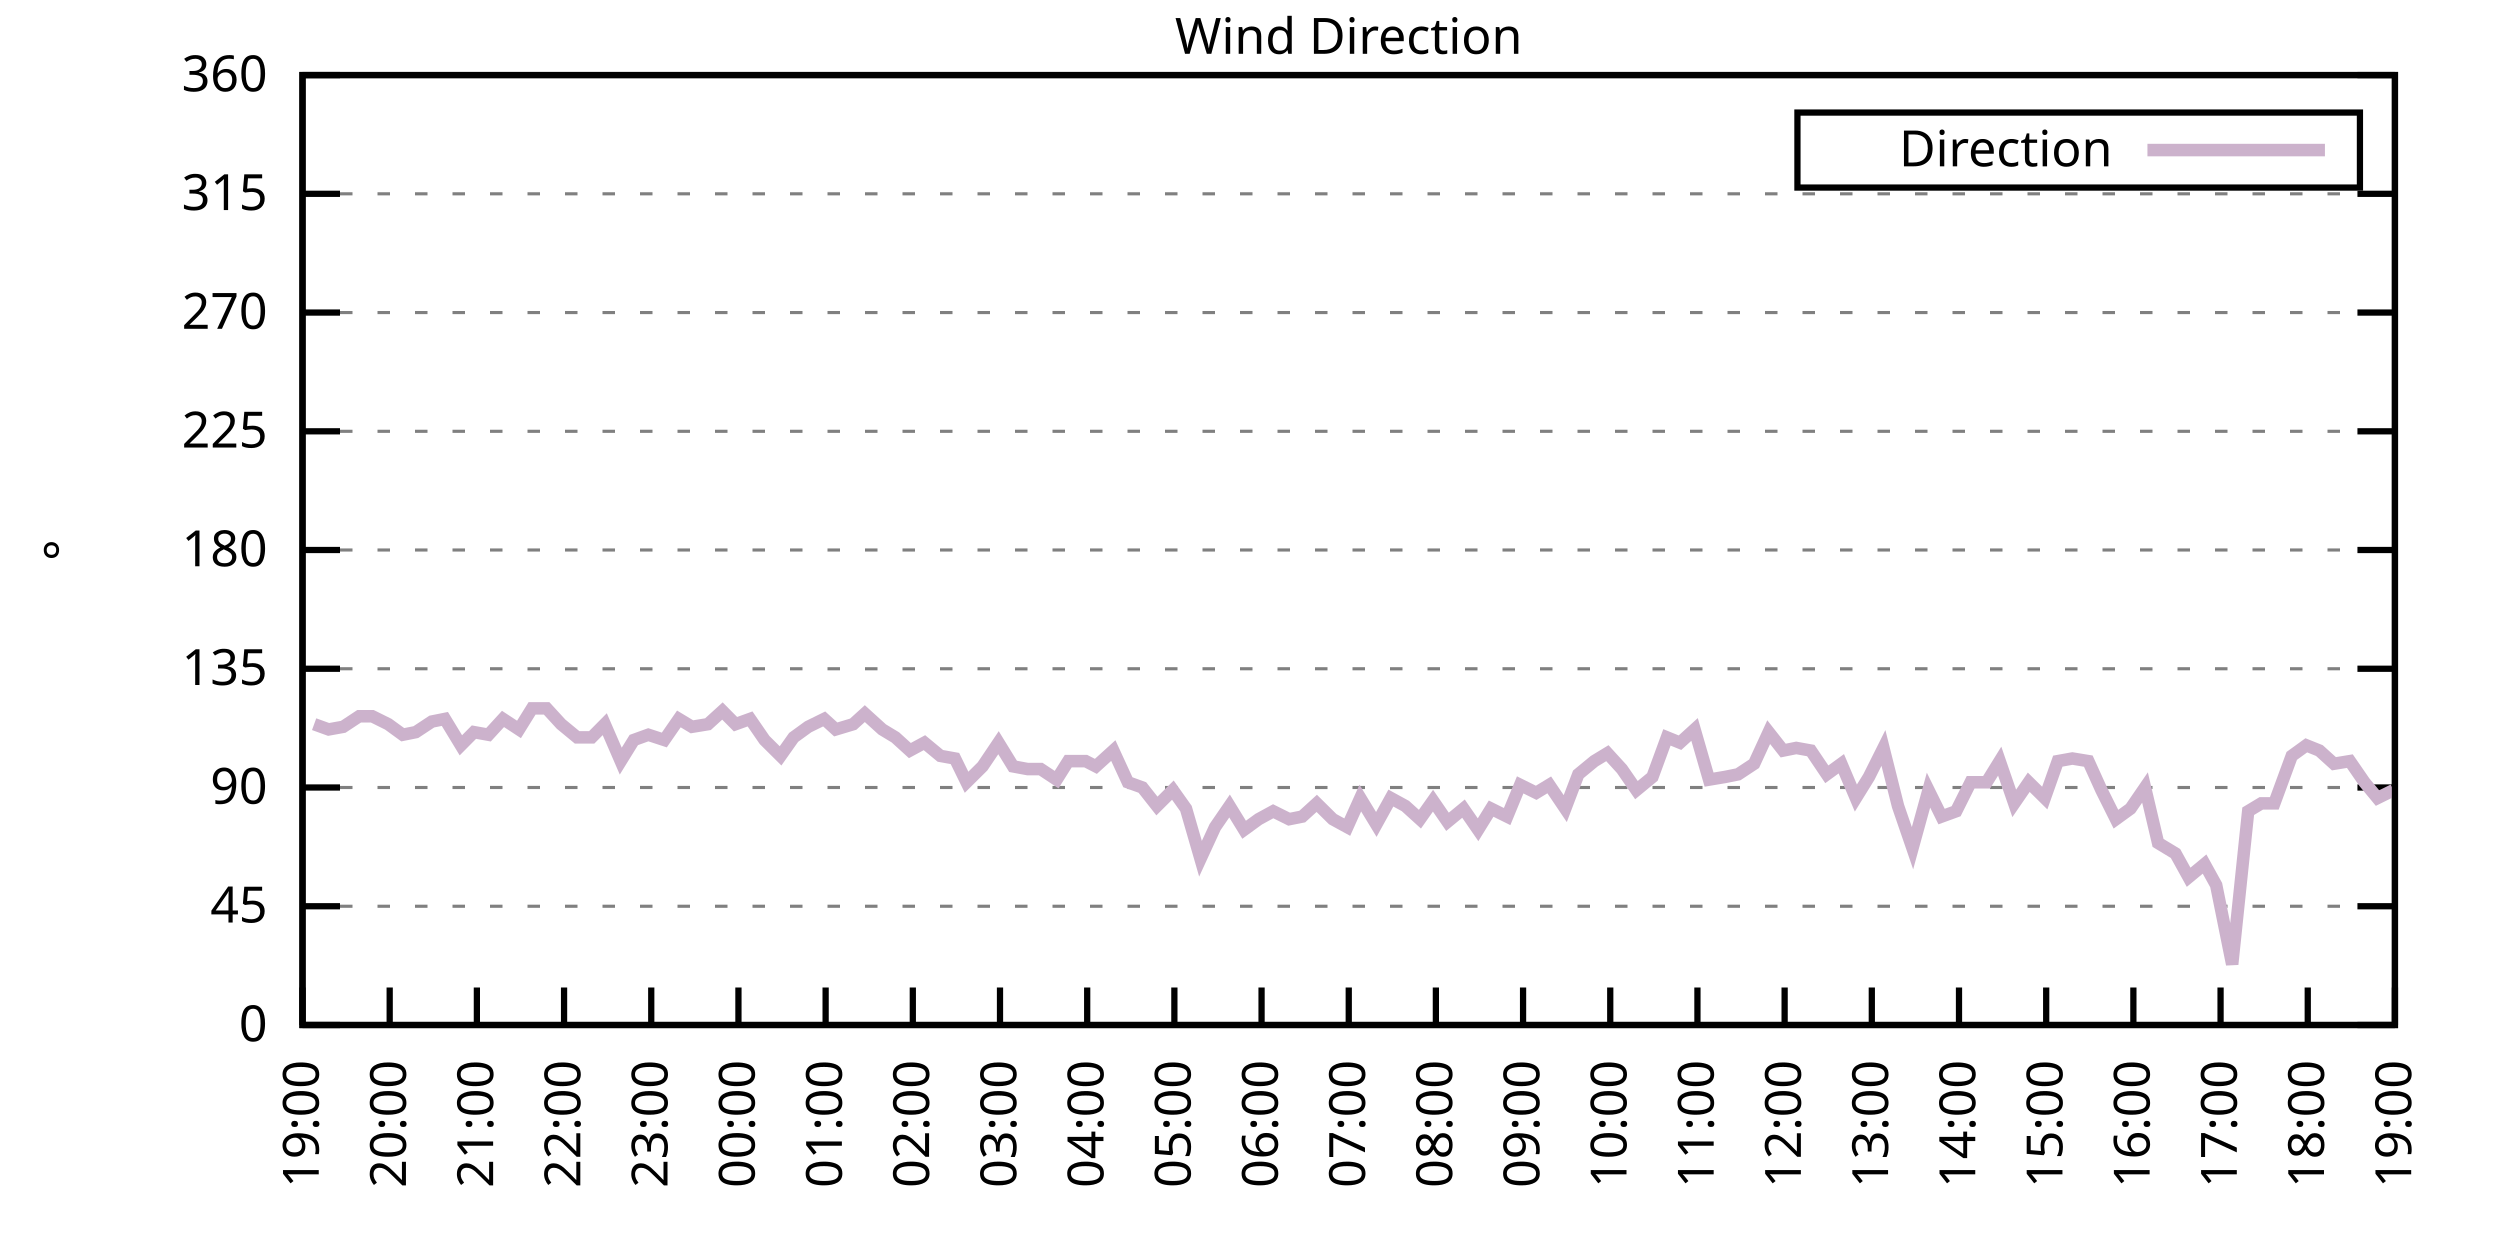
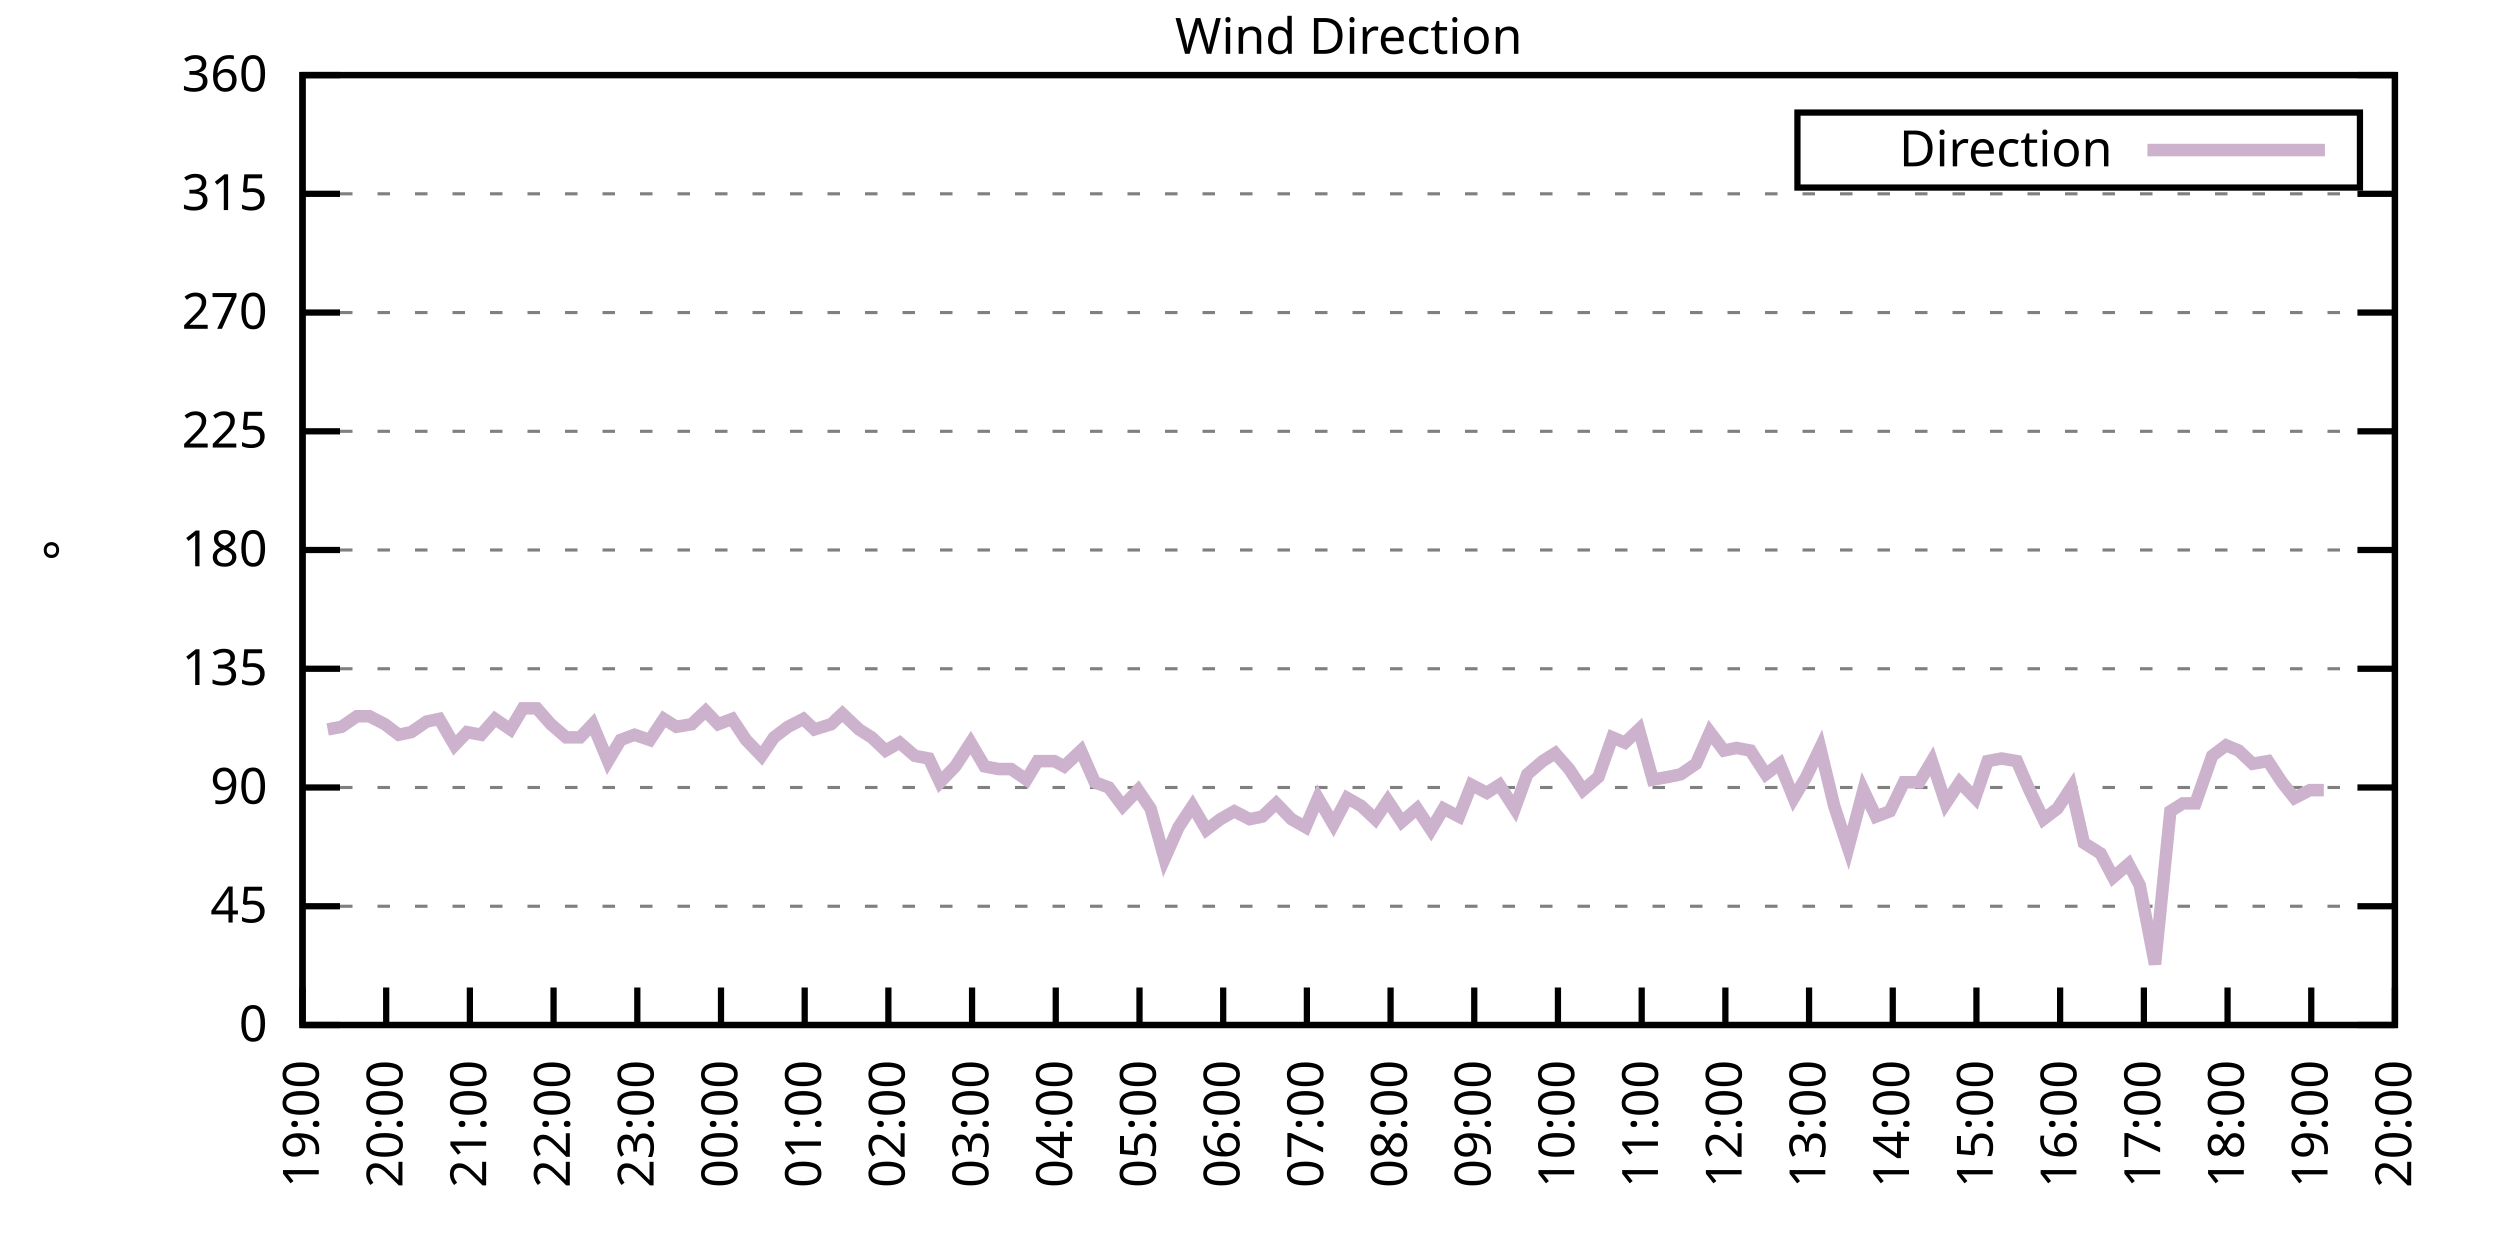
<svg xmlns="http://www.w3.org/2000/svg" xmlns:xlink="http://www.w3.org/1999/xlink" width="400" height="200" viewBox="0 0 400 200">
  <g id="gnuplot_canvas">
    <rect x="0" y="0" width="400" height="200" fill="none" />
    <defs>
      <circle id="gpDot" r="0.5" stroke-width="0.5" stroke="currentColor" />
      <path id="gpPt0" stroke-width="0.333" stroke="currentColor" d="M-1,0 h2 M0,-1 v2" />
      <path id="gpPt1" stroke-width="0.333" stroke="currentColor" d="M-1,-1 L1,1 M1,-1 L-1,1" />
      <path id="gpPt2" stroke-width="0.333" stroke="currentColor" d="M-1,0 L1,0 M0,-1 L0,1 M-1,-1 L1,1 M-1,1 L1,-1" />
      <rect id="gpPt3" stroke-width="0.333" stroke="currentColor" x="-1" y="-1" width="2" height="2" />
      <rect id="gpPt4" stroke-width="0.333" stroke="currentColor" fill="currentColor" x="-1" y="-1" width="2" height="2" />
      <circle id="gpPt5" stroke-width="0.333" stroke="currentColor" cx="0" cy="0" r="1" />
      <use xlink:href="#gpPt5" id="gpPt6" fill="currentColor" stroke="none" />
      <path id="gpPt7" stroke-width="0.333" stroke="currentColor" d="M0,-1.33 L-1.33,0.67 L1.33,0.67 z" />
      <use xlink:href="#gpPt7" id="gpPt8" fill="currentColor" stroke="none" />
      <use xlink:href="#gpPt7" id="gpPt9" stroke="currentColor" transform="rotate(180)" />
      <use xlink:href="#gpPt9" id="gpPt10" fill="currentColor" stroke="none" />
      <use xlink:href="#gpPt3" id="gpPt11" stroke="currentColor" transform="rotate(45)" />
      <use xlink:href="#gpPt11" id="gpPt12" fill="currentColor" stroke="none" />
      <path id="gpPt13" stroke-width="0.333" stroke="currentColor" d="M0,1.330 L1.265,0.411 L0.782,-1.067 L-0.782,-1.076 L-1.265,0.411 z" />
      <use xlink:href="#gpPt13" id="gpPt14" fill="currentColor" stroke="none" />
      <filter id="textbox" filterUnits="objectBoundingBox" x="0" y="0" height="1" width="1">
        <feFlood flood-color="white" flood-opacity="1" result="bgnd" />
        <feComposite in="SourceGraphic" in2="bgnd" operator="atop" />
      </filter>
      <filter id="greybox" filterUnits="objectBoundingBox" x="0" y="0" height="1" width="1">
        <feFlood flood-color="lightgrey" flood-opacity="1" result="grey" />
        <feComposite in="SourceGraphic" in2="grey" operator="atop" />
      </filter>
    </defs>
    <g fill="none" color="white" stroke="currentColor" stroke-width="1.00" stroke-linecap="butt" stroke-linejoin="miter">
</g>
    <g fill="none" color="black" stroke="currentColor" stroke-width="1.00" stroke-linecap="butt" stroke-linejoin="miter">
      <g stroke="none" shape-rendering="crispEdges">
        <polygon fill="rgb(255, 255, 255)" points="48.40,164.00 383.18,164.00 383.18,12.02 48.40,12.02 " />
      </g>
    </g>
    <g fill="none" color="black" stroke="currentColor" stroke-width="1.00" stroke-linecap="butt" stroke-linejoin="miter">
</g>
    <g fill="none" color="black" stroke="black" stroke-width="0.50" stroke-linecap="butt" stroke-linejoin="miter">
</g>
    <g fill="none" color="gray" stroke="currentColor" stroke-width="0.50" stroke-linecap="butt" stroke-linejoin="miter">
      <path stroke="gray" stroke-dasharray="2,4" class="gridline" d="M48.40,164.00 L383.19,164.00  " />
    </g>
    <g fill="none" color="gray" stroke="gray" stroke-width="1.00" stroke-linecap="butt" stroke-linejoin="miter">
</g>
    <g fill="none" color="black" stroke="currentColor" stroke-width="1.00" stroke-linecap="butt" stroke-linejoin="miter">
      <path stroke="black" d="M48.40,164.00 L54.40,164.00 M383.19,164.00 L377.19,164.00  " />
      <g transform="translate(42.80,166.60)" stroke="none" fill="black" font-family="Sans" font-size="8.00" text-anchor="end">
        <text>
          <tspan font-family="Sans"> 0</tspan>
        </text>
      </g>
    </g>
    <g fill="none" color="black" stroke="currentColor" stroke-width="1.00" stroke-linecap="butt" stroke-linejoin="miter">
</g>
    <g fill="none" color="black" stroke="black" stroke-width="0.50" stroke-linecap="butt" stroke-linejoin="miter">
</g>
    <g fill="none" color="gray" stroke="currentColor" stroke-width="0.50" stroke-linecap="butt" stroke-linejoin="miter">
      <path stroke="gray" stroke-dasharray="2,4" class="gridline" d="M48.40,145.00 L383.19,145.00  " />
    </g>
    <g fill="none" color="gray" stroke="gray" stroke-width="1.00" stroke-linecap="butt" stroke-linejoin="miter">
</g>
    <g fill="none" color="black" stroke="currentColor" stroke-width="1.00" stroke-linecap="butt" stroke-linejoin="miter">
      <path stroke="black" d="M48.40,145.00 L54.40,145.00 M383.19,145.00 L377.19,145.00  " />
      <g transform="translate(42.80,147.60)" stroke="none" fill="black" font-family="Sans" font-size="8.00" text-anchor="end">
        <text>
          <tspan font-family="Sans"> 45</tspan>
        </text>
      </g>
    </g>
    <g fill="none" color="black" stroke="currentColor" stroke-width="1.00" stroke-linecap="butt" stroke-linejoin="miter">
</g>
    <g fill="none" color="black" stroke="black" stroke-width="0.50" stroke-linecap="butt" stroke-linejoin="miter">
</g>
    <g fill="none" color="gray" stroke="currentColor" stroke-width="0.50" stroke-linecap="butt" stroke-linejoin="miter">
      <path stroke="gray" stroke-dasharray="2,4" class="gridline" d="M48.40,126.00 L383.19,126.00  " />
    </g>
    <g fill="none" color="gray" stroke="gray" stroke-width="1.00" stroke-linecap="butt" stroke-linejoin="miter">
</g>
    <g fill="none" color="black" stroke="currentColor" stroke-width="1.00" stroke-linecap="butt" stroke-linejoin="miter">
      <path stroke="black" d="M48.40,126.00 L54.40,126.00 M383.19,126.00 L377.19,126.00  " />
      <g transform="translate(42.80,128.60)" stroke="none" fill="black" font-family="Sans" font-size="8.00" text-anchor="end">
        <text>
          <tspan font-family="Sans"> 90</tspan>
        </text>
      </g>
    </g>
    <g fill="none" color="black" stroke="currentColor" stroke-width="1.00" stroke-linecap="butt" stroke-linejoin="miter">
</g>
    <g fill="none" color="black" stroke="black" stroke-width="0.50" stroke-linecap="butt" stroke-linejoin="miter">
</g>
    <g fill="none" color="gray" stroke="currentColor" stroke-width="0.50" stroke-linecap="butt" stroke-linejoin="miter">
      <path stroke="gray" stroke-dasharray="2,4" class="gridline" d="M48.40,107.00 L383.19,107.00  " />
    </g>
    <g fill="none" color="gray" stroke="gray" stroke-width="1.00" stroke-linecap="butt" stroke-linejoin="miter">
</g>
    <g fill="none" color="black" stroke="currentColor" stroke-width="1.00" stroke-linecap="butt" stroke-linejoin="miter">
      <path stroke="black" d="M48.40,107.00 L54.40,107.00 M383.19,107.00 L377.19,107.00  " />
      <g transform="translate(42.80,109.60)" stroke="none" fill="black" font-family="Sans" font-size="8.00" text-anchor="end">
        <text>
          <tspan font-family="Sans"> 135</tspan>
        </text>
      </g>
    </g>
    <g fill="none" color="black" stroke="currentColor" stroke-width="1.00" stroke-linecap="butt" stroke-linejoin="miter">
</g>
    <g fill="none" color="black" stroke="black" stroke-width="0.50" stroke-linecap="butt" stroke-linejoin="miter">
</g>
    <g fill="none" color="gray" stroke="currentColor" stroke-width="0.50" stroke-linecap="butt" stroke-linejoin="miter">
      <path stroke="gray" stroke-dasharray="2,4" class="gridline" d="M48.40,88.00 L383.19,88.00  " />
    </g>
    <g fill="none" color="gray" stroke="gray" stroke-width="1.00" stroke-linecap="butt" stroke-linejoin="miter">
</g>
    <g fill="none" color="black" stroke="currentColor" stroke-width="1.00" stroke-linecap="butt" stroke-linejoin="miter">
      <path stroke="black" d="M48.40,88.00 L54.40,88.00 M383.19,88.00 L377.19,88.00  " />
      <g transform="translate(42.80,90.60)" stroke="none" fill="black" font-family="Sans" font-size="8.00" text-anchor="end">
        <text>
          <tspan font-family="Sans"> 180</tspan>
        </text>
      </g>
    </g>
    <g fill="none" color="black" stroke="currentColor" stroke-width="1.00" stroke-linecap="butt" stroke-linejoin="miter">
</g>
    <g fill="none" color="black" stroke="black" stroke-width="0.50" stroke-linecap="butt" stroke-linejoin="miter">
</g>
    <g fill="none" color="gray" stroke="currentColor" stroke-width="0.50" stroke-linecap="butt" stroke-linejoin="miter">
      <path stroke="gray" stroke-dasharray="2,4" class="gridline" d="M48.40,69.01 L383.19,69.01  " />
    </g>
    <g fill="none" color="gray" stroke="gray" stroke-width="1.00" stroke-linecap="butt" stroke-linejoin="miter">
</g>
    <g fill="none" color="black" stroke="currentColor" stroke-width="1.00" stroke-linecap="butt" stroke-linejoin="miter">
      <path stroke="black" d="M48.40,69.01 L54.40,69.01 M383.19,69.01 L377.19,69.01  " />
      <g transform="translate(42.80,71.61)" stroke="none" fill="black" font-family="Sans" font-size="8.00" text-anchor="end">
        <text>
          <tspan font-family="Sans"> 225</tspan>
        </text>
      </g>
    </g>
    <g fill="none" color="black" stroke="currentColor" stroke-width="1.00" stroke-linecap="butt" stroke-linejoin="miter">
</g>
    <g fill="none" color="black" stroke="black" stroke-width="0.50" stroke-linecap="butt" stroke-linejoin="miter">
</g>
    <g fill="none" color="gray" stroke="currentColor" stroke-width="0.50" stroke-linecap="butt" stroke-linejoin="miter">
      <path stroke="gray" stroke-dasharray="2,4" class="gridline" d="M48.40,50.01 L383.19,50.01  " />
    </g>
    <g fill="none" color="gray" stroke="gray" stroke-width="1.00" stroke-linecap="butt" stroke-linejoin="miter">
</g>
    <g fill="none" color="black" stroke="currentColor" stroke-width="1.00" stroke-linecap="butt" stroke-linejoin="miter">
      <path stroke="black" d="M48.40,50.01 L54.40,50.01 M383.19,50.01 L377.19,50.01  " />
      <g transform="translate(42.80,52.61)" stroke="none" fill="black" font-family="Sans" font-size="8.00" text-anchor="end">
        <text>
          <tspan font-family="Sans"> 270</tspan>
        </text>
      </g>
    </g>
    <g fill="none" color="black" stroke="currentColor" stroke-width="1.00" stroke-linecap="butt" stroke-linejoin="miter">
</g>
    <g fill="none" color="black" stroke="black" stroke-width="0.50" stroke-linecap="butt" stroke-linejoin="miter">
</g>
    <g fill="none" color="gray" stroke="currentColor" stroke-width="0.50" stroke-linecap="butt" stroke-linejoin="miter">
      <path stroke="gray" stroke-dasharray="2,4" class="gridline" d="M48.40,31.01 L383.19,31.01  " />
    </g>
    <g fill="none" color="gray" stroke="gray" stroke-width="1.00" stroke-linecap="butt" stroke-linejoin="miter">
</g>
    <g fill="none" color="black" stroke="currentColor" stroke-width="1.00" stroke-linecap="butt" stroke-linejoin="miter">
      <path stroke="black" d="M48.40,31.01 L54.40,31.01 M383.19,31.01 L377.19,31.01  " />
      <g transform="translate(42.80,33.61)" stroke="none" fill="black" font-family="Sans" font-size="8.00" text-anchor="end">
        <text>
          <tspan font-family="Sans"> 315</tspan>
        </text>
      </g>
    </g>
    <g fill="none" color="black" stroke="currentColor" stroke-width="1.00" stroke-linecap="butt" stroke-linejoin="miter">
</g>
    <g fill="none" color="black" stroke="black" stroke-width="0.50" stroke-linecap="butt" stroke-linejoin="miter">
</g>
    <g fill="none" color="gray" stroke="currentColor" stroke-width="0.50" stroke-linecap="butt" stroke-linejoin="miter">
      <path stroke="gray" stroke-dasharray="2,4" class="gridline" d="M48.40,12.01 L383.19,12.01  " />
    </g>
    <g fill="none" color="gray" stroke="gray" stroke-width="1.00" stroke-linecap="butt" stroke-linejoin="miter">
</g>
    <g fill="none" color="black" stroke="currentColor" stroke-width="1.00" stroke-linecap="butt" stroke-linejoin="miter">
      <path stroke="black" d="M48.40,12.01 L54.40,12.01 M383.19,12.01 L377.19,12.01  " />
      <g transform="translate(42.80,14.61)" stroke="none" fill="black" font-family="Sans" font-size="8.00" text-anchor="end">
        <text>
          <tspan font-family="Sans"> 360</tspan>
        </text>
      </g>
    </g>
    <g fill="none" color="black" stroke="currentColor" stroke-width="1.00" stroke-linecap="butt" stroke-linejoin="miter">
      <path stroke="black" d="M48.40,164.00 L48.40,158.00  " />
      <g transform="translate(51.00,169.60) rotate(270.00)" stroke="none" fill="black" font-family="Sans" font-size="8.00" text-anchor="end">
        <text>
          <tspan font-family="Sans">19:00</tspan>
        </text>
      </g>
    </g>
    <g fill="none" color="black" stroke="currentColor" stroke-width="1.00" stroke-linecap="butt" stroke-linejoin="miter">
-       <path stroke="black" d="M62.35,164.00 L62.35,158.00  " />
-       <g transform="translate(64.95,169.60) rotate(270.00)" stroke="none" fill="black" font-family="Sans" font-size="8.00" text-anchor="end">
+       <path stroke="black" d="M61.79,164.00 L61.79,158.00  " />
+       <g transform="translate(64.39,169.60) rotate(270.00)" stroke="none" fill="black" font-family="Sans" font-size="8.00" text-anchor="end">
        <text>
          <tspan font-family="Sans">20:00</tspan>
        </text>
      </g>
    </g>
    <g fill="none" color="black" stroke="currentColor" stroke-width="1.00" stroke-linecap="butt" stroke-linejoin="miter">
-       <path stroke="black" d="M76.30,164.00 L76.30,158.00  " />
-       <g transform="translate(78.90,169.60) rotate(270.00)" stroke="none" fill="black" font-family="Sans" font-size="8.00" text-anchor="end">
+       <path stroke="black" d="M75.18,164.00 L75.18,158.00  " />
+       <g transform="translate(77.78,169.60) rotate(270.00)" stroke="none" fill="black" font-family="Sans" font-size="8.00" text-anchor="end">
        <text>
          <tspan font-family="Sans">21:00</tspan>
        </text>
      </g>
    </g>
    <g fill="none" color="black" stroke="currentColor" stroke-width="1.00" stroke-linecap="butt" stroke-linejoin="miter">
-       <path stroke="black" d="M90.25,164.00 L90.25,158.00  " />
-       <g transform="translate(92.85,169.60) rotate(270.00)" stroke="none" fill="black" font-family="Sans" font-size="8.00" text-anchor="end">
+       <path stroke="black" d="M88.57,164.00 L88.57,158.00  " />
+       <g transform="translate(91.17,169.60) rotate(270.00)" stroke="none" fill="black" font-family="Sans" font-size="8.00" text-anchor="end">
        <text>
          <tspan font-family="Sans">22:00</tspan>
        </text>
      </g>
    </g>
    <g fill="none" color="black" stroke="currentColor" stroke-width="1.00" stroke-linecap="butt" stroke-linejoin="miter">
-       <path stroke="black" d="M104.20,164.00 L104.20,158.00  " />
-       <g transform="translate(106.80,169.60) rotate(270.00)" stroke="none" fill="black" font-family="Sans" font-size="8.00" text-anchor="end">
+       <path stroke="black" d="M101.97,164.00 L101.97,158.00  " />
+       <g transform="translate(104.57,169.60) rotate(270.00)" stroke="none" fill="black" font-family="Sans" font-size="8.00" text-anchor="end">
        <text>
          <tspan font-family="Sans">23:00</tspan>
        </text>
      </g>
    </g>
    <g fill="none" color="black" stroke="currentColor" stroke-width="1.00" stroke-linecap="butt" stroke-linejoin="miter">
-       <path stroke="black" d="M118.15,164.00 L118.15,158.00  " />
-       <g transform="translate(120.75,169.60) rotate(270.00)" stroke="none" fill="black" font-family="Sans" font-size="8.00" text-anchor="end">
+       <path stroke="black" d="M115.36,164.00 L115.36,158.00  " />
+       <g transform="translate(117.96,169.60) rotate(270.00)" stroke="none" fill="black" font-family="Sans" font-size="8.00" text-anchor="end">
        <text>
          <tspan font-family="Sans">00:00</tspan>
        </text>
      </g>
    </g>
    <g fill="none" color="black" stroke="currentColor" stroke-width="1.00" stroke-linecap="butt" stroke-linejoin="miter">
-       <path stroke="black" d="M132.10,164.00 L132.10,158.00  " />
-       <g transform="translate(134.70,169.60) rotate(270.00)" stroke="none" fill="black" font-family="Sans" font-size="8.00" text-anchor="end">
+       <path stroke="black" d="M128.75,164.00 L128.75,158.00  " />
+       <g transform="translate(131.35,169.60) rotate(270.00)" stroke="none" fill="black" font-family="Sans" font-size="8.00" text-anchor="end">
        <text>
          <tspan font-family="Sans">01:00</tspan>
        </text>
      </g>
    </g>
    <g fill="none" color="black" stroke="currentColor" stroke-width="1.00" stroke-linecap="butt" stroke-linejoin="miter">
-       <path stroke="black" d="M146.05,164.00 L146.05,158.00  " />
-       <g transform="translate(148.65,169.60) rotate(270.00)" stroke="none" fill="black" font-family="Sans" font-size="8.00" text-anchor="end">
+       <path stroke="black" d="M142.14,164.00 L142.14,158.00  " />
+       <g transform="translate(144.74,169.60) rotate(270.00)" stroke="none" fill="black" font-family="Sans" font-size="8.00" text-anchor="end">
        <text>
          <tspan font-family="Sans">02:00</tspan>
        </text>
      </g>
    </g>
    <g fill="none" color="black" stroke="currentColor" stroke-width="1.00" stroke-linecap="butt" stroke-linejoin="miter">
-       <path stroke="black" d="M160.00,164.00 L160.00,158.00  " />
-       <g transform="translate(162.60,169.60) rotate(270.00)" stroke="none" fill="black" font-family="Sans" font-size="8.00" text-anchor="end">
+       <path stroke="black" d="M155.53,164.00 L155.53,158.00  " />
+       <g transform="translate(158.13,169.60) rotate(270.00)" stroke="none" fill="black" font-family="Sans" font-size="8.00" text-anchor="end">
        <text>
          <tspan font-family="Sans">03:00</tspan>
        </text>
      </g>
    </g>
    <g fill="none" color="black" stroke="currentColor" stroke-width="1.00" stroke-linecap="butt" stroke-linejoin="miter">
-       <path stroke="black" d="M173.95,164.00 L173.95,158.00  " />
-       <g transform="translate(176.55,169.60) rotate(270.00)" stroke="none" fill="black" font-family="Sans" font-size="8.00" text-anchor="end">
+       <path stroke="black" d="M168.92,164.00 L168.92,158.00  " />
+       <g transform="translate(171.52,169.60) rotate(270.00)" stroke="none" fill="black" font-family="Sans" font-size="8.00" text-anchor="end">
        <text>
          <tspan font-family="Sans">04:00</tspan>
        </text>
      </g>
    </g>
    <g fill="none" color="black" stroke="currentColor" stroke-width="1.00" stroke-linecap="butt" stroke-linejoin="miter">
-       <path stroke="black" d="M187.90,164.00 L187.90,158.00  " />
-       <g transform="translate(190.50,169.60) rotate(270.00)" stroke="none" fill="black" font-family="Sans" font-size="8.00" text-anchor="end">
+       <path stroke="black" d="M182.32,164.00 L182.32,158.00  " />
+       <g transform="translate(184.92,169.60) rotate(270.00)" stroke="none" fill="black" font-family="Sans" font-size="8.00" text-anchor="end">
        <text>
          <tspan font-family="Sans">05:00</tspan>
        </text>
      </g>
    </g>
    <g fill="none" color="black" stroke="currentColor" stroke-width="1.00" stroke-linecap="butt" stroke-linejoin="miter">
-       <path stroke="black" d="M201.85,164.00 L201.85,158.00  " />
-       <g transform="translate(204.45,169.60) rotate(270.00)" stroke="none" fill="black" font-family="Sans" font-size="8.00" text-anchor="end">
+       <path stroke="black" d="M195.71,164.00 L195.71,158.00  " />
+       <g transform="translate(198.31,169.60) rotate(270.00)" stroke="none" fill="black" font-family="Sans" font-size="8.00" text-anchor="end">
        <text>
          <tspan font-family="Sans">06:00</tspan>
        </text>
      </g>
    </g>
    <g fill="none" color="black" stroke="currentColor" stroke-width="1.00" stroke-linecap="butt" stroke-linejoin="miter">
-       <path stroke="black" d="M215.80,164.00 L215.80,158.00  " />
-       <g transform="translate(218.40,169.60) rotate(270.00)" stroke="none" fill="black" font-family="Sans" font-size="8.00" text-anchor="end">
+       <path stroke="black" d="M209.10,164.00 L209.10,158.00  " />
+       <g transform="translate(211.70,169.60) rotate(270.00)" stroke="none" fill="black" font-family="Sans" font-size="8.00" text-anchor="end">
        <text>
          <tspan font-family="Sans">07:00</tspan>
        </text>
      </g>
    </g>
    <g fill="none" color="black" stroke="currentColor" stroke-width="1.00" stroke-linecap="butt" stroke-linejoin="miter">
-       <path stroke="black" d="M229.74,164.00 L229.74,158.00  " />
-       <g transform="translate(232.34,169.60) rotate(270.00)" stroke="none" fill="black" font-family="Sans" font-size="8.00" text-anchor="end">
+       <path stroke="black" d="M222.49,164.00 L222.49,158.00  " />
+       <g transform="translate(225.09,169.60) rotate(270.00)" stroke="none" fill="black" font-family="Sans" font-size="8.00" text-anchor="end">
        <text>
          <tspan font-family="Sans">08:00</tspan>
        </text>
      </g>
    </g>
    <g fill="none" color="black" stroke="currentColor" stroke-width="1.00" stroke-linecap="butt" stroke-linejoin="miter">
-       <path stroke="black" d="M243.69,164.00 L243.69,158.00  " />
-       <g transform="translate(246.29,169.60) rotate(270.00)" stroke="none" fill="black" font-family="Sans" font-size="8.00" text-anchor="end">
+       <path stroke="black" d="M235.88,164.00 L235.88,158.00  " />
+       <g transform="translate(238.48,169.60) rotate(270.00)" stroke="none" fill="black" font-family="Sans" font-size="8.00" text-anchor="end">
        <text>
          <tspan font-family="Sans">09:00</tspan>
        </text>
      </g>
    </g>
    <g fill="none" color="black" stroke="currentColor" stroke-width="1.00" stroke-linecap="butt" stroke-linejoin="miter">
-       <path stroke="black" d="M257.64,164.00 L257.64,158.00  " />
-       <g transform="translate(260.24,169.60) rotate(270.00)" stroke="none" fill="black" font-family="Sans" font-size="8.00" text-anchor="end">
+       <path stroke="black" d="M249.27,164.00 L249.27,158.00  " />
+       <g transform="translate(251.87,169.60) rotate(270.00)" stroke="none" fill="black" font-family="Sans" font-size="8.00" text-anchor="end">
        <text>
          <tspan font-family="Sans">10:00</tspan>
        </text>
      </g>
    </g>
    <g fill="none" color="black" stroke="currentColor" stroke-width="1.00" stroke-linecap="butt" stroke-linejoin="miter">
-       <path stroke="black" d="M271.59,164.00 L271.59,158.00  " />
-       <g transform="translate(274.19,169.60) rotate(270.00)" stroke="none" fill="black" font-family="Sans" font-size="8.00" text-anchor="end">
+       <path stroke="black" d="M262.67,164.00 L262.67,158.00  " />
+       <g transform="translate(265.27,169.60) rotate(270.00)" stroke="none" fill="black" font-family="Sans" font-size="8.00" text-anchor="end">
        <text>
          <tspan font-family="Sans">11:00</tspan>
        </text>
      </g>
    </g>
    <g fill="none" color="black" stroke="currentColor" stroke-width="1.00" stroke-linecap="butt" stroke-linejoin="miter">
-       <path stroke="black" d="M285.54,164.00 L285.54,158.00  " />
-       <g transform="translate(288.14,169.60) rotate(270.00)" stroke="none" fill="black" font-family="Sans" font-size="8.00" text-anchor="end">
+       <path stroke="black" d="M276.06,164.00 L276.06,158.00  " />
+       <g transform="translate(278.66,169.60) rotate(270.00)" stroke="none" fill="black" font-family="Sans" font-size="8.00" text-anchor="end">
        <text>
          <tspan font-family="Sans">12:00</tspan>
        </text>
      </g>
    </g>
    <g fill="none" color="black" stroke="currentColor" stroke-width="1.00" stroke-linecap="butt" stroke-linejoin="miter">
-       <path stroke="black" d="M299.49,164.00 L299.49,158.00  " />
-       <g transform="translate(302.09,169.60) rotate(270.00)" stroke="none" fill="black" font-family="Sans" font-size="8.00" text-anchor="end">
+       <path stroke="black" d="M289.45,164.00 L289.45,158.00  " />
+       <g transform="translate(292.05,169.60) rotate(270.00)" stroke="none" fill="black" font-family="Sans" font-size="8.00" text-anchor="end">
        <text>
          <tspan font-family="Sans">13:00</tspan>
        </text>
      </g>
    </g>
    <g fill="none" color="black" stroke="currentColor" stroke-width="1.00" stroke-linecap="butt" stroke-linejoin="miter">
-       <path stroke="black" d="M313.44,164.00 L313.44,158.00  " />
-       <g transform="translate(316.04,169.60) rotate(270.00)" stroke="none" fill="black" font-family="Sans" font-size="8.00" text-anchor="end">
+       <path stroke="black" d="M302.84,164.00 L302.84,158.00  " />
+       <g transform="translate(305.44,169.60) rotate(270.00)" stroke="none" fill="black" font-family="Sans" font-size="8.00" text-anchor="end">
        <text>
          <tspan font-family="Sans">14:00</tspan>
        </text>
      </g>
    </g>
    <g fill="none" color="black" stroke="currentColor" stroke-width="1.00" stroke-linecap="butt" stroke-linejoin="miter">
-       <path stroke="black" d="M327.39,164.00 L327.39,158.00  " />
-       <g transform="translate(329.99,169.60) rotate(270.00)" stroke="none" fill="black" font-family="Sans" font-size="8.00" text-anchor="end">
+       <path stroke="black" d="M316.23,164.00 L316.23,158.00  " />
+       <g transform="translate(318.83,169.60) rotate(270.00)" stroke="none" fill="black" font-family="Sans" font-size="8.00" text-anchor="end">
        <text>
          <tspan font-family="Sans">15:00</tspan>
        </text>
      </g>
    </g>
    <g fill="none" color="black" stroke="currentColor" stroke-width="1.00" stroke-linecap="butt" stroke-linejoin="miter">
-       <path stroke="black" d="M341.34,164.00 L341.34,158.00  " />
-       <g transform="translate(343.94,169.60) rotate(270.00)" stroke="none" fill="black" font-family="Sans" font-size="8.00" text-anchor="end">
+       <path stroke="black" d="M329.62,164.00 L329.62,158.00  " />
+       <g transform="translate(332.22,169.60) rotate(270.00)" stroke="none" fill="black" font-family="Sans" font-size="8.00" text-anchor="end">
        <text>
          <tspan font-family="Sans">16:00</tspan>
        </text>
      </g>
    </g>
    <g fill="none" color="black" stroke="currentColor" stroke-width="1.00" stroke-linecap="butt" stroke-linejoin="miter">
-       <path stroke="black" d="M355.29,164.00 L355.29,158.00  " />
-       <g transform="translate(357.89,169.60) rotate(270.00)" stroke="none" fill="black" font-family="Sans" font-size="8.00" text-anchor="end">
+       <path stroke="black" d="M343.02,164.00 L343.02,158.00  " />
+       <g transform="translate(345.62,169.60) rotate(270.00)" stroke="none" fill="black" font-family="Sans" font-size="8.00" text-anchor="end">
        <text>
          <tspan font-family="Sans">17:00</tspan>
        </text>
      </g>
    </g>
    <g fill="none" color="black" stroke="currentColor" stroke-width="1.00" stroke-linecap="butt" stroke-linejoin="miter">
-       <path stroke="black" d="M369.24,164.00 L369.24,158.00  " />
-       <g transform="translate(371.84,169.60) rotate(270.00)" stroke="none" fill="black" font-family="Sans" font-size="8.00" text-anchor="end">
+       <path stroke="black" d="M356.41,164.00 L356.41,158.00  " />
+       <g transform="translate(359.01,169.60) rotate(270.00)" stroke="none" fill="black" font-family="Sans" font-size="8.00" text-anchor="end">
        <text>
          <tspan font-family="Sans">18:00</tspan>
+         </text>
+       </g>
+     </g>
+     <g fill="none" color="black" stroke="currentColor" stroke-width="1.00" stroke-linecap="butt" stroke-linejoin="miter">
+       <path stroke="black" d="M369.80,164.00 L369.80,158.00  " />
+       <g transform="translate(372.40,169.60) rotate(270.00)" stroke="none" fill="black" font-family="Sans" font-size="8.00" text-anchor="end">
+         <text>
+           <tspan font-family="Sans">19:00</tspan>
        </text>
      </g>
    </g>
    <g fill="none" color="black" stroke="currentColor" stroke-width="1.00" stroke-linecap="butt" stroke-linejoin="miter">
      <path stroke="black" d="M383.19,164.00 L383.19,158.00  " />
      <g transform="translate(385.79,169.60) rotate(270.00)" stroke="none" fill="black" font-family="Sans" font-size="8.00" text-anchor="end">
        <text>
-           <tspan font-family="Sans">19:00</tspan>
+           <tspan font-family="Sans">20:00</tspan>
        </text>
      </g>
    </g>
    <g fill="none" color="black" stroke="currentColor" stroke-width="1.00" stroke-linecap="butt" stroke-linejoin="miter">
</g>
    <g fill="none" color="black" stroke="currentColor" stroke-width="1.00" stroke-linecap="butt" stroke-linejoin="miter">
      <path stroke="black" d="M48.40,12.01 L48.40,164.00 L383.19,164.00 L383.19,12.01 L48.40,12.01 Z  " />
    </g>
    <g fill="none" color="black" stroke="currentColor" stroke-width="1.00" stroke-linecap="butt" stroke-linejoin="miter">
</g>
    <g fill="none" color="black" stroke="currentColor" stroke-width="1.00" stroke-linecap="butt" stroke-linejoin="miter">
      <path stroke="black" d="M287.59,30.01 L287.59,18.01 L377.59,18.01 L377.59,30.01 L287.59,30.01 Z  " />
    </g>
    <g id="Wind_direction_plot_1">
      <g fill="none" color="white" stroke="black" stroke-width="2.00" stroke-linecap="butt" stroke-linejoin="miter">
</g>
      <g fill="none" color="black" stroke="currentColor" stroke-width="2.00" stroke-linecap="butt" stroke-linejoin="miter">
        <g transform="translate(337.99,26.61)" stroke="none" fill="black" font-family="Sans" font-size="8.00" text-anchor="end">
          <text>
            <tspan font-family="Sans">Direction</tspan>
          </text>
        </g>
      </g>
      <g fill="none" color="black" stroke="currentColor" stroke-width="2.00" stroke-linecap="butt" stroke-linejoin="miter">
-         <path stroke="rgb(204, 178, 204)" d="M343.59,24.01 L371.99,24.01 M50.26,115.87 L52.58,116.71 L54.91,116.29 L57.47,114.60 L59.56,114.60 L62.12,115.87   L64.44,117.56 L66.53,117.14 L69.09,115.45 L71.18,115.03 L73.74,119.25 L75.83,117.14 L78.16,117.56 L80.48,115.03   L83.04,116.71 L85.13,113.34 L87.46,113.34 L89.78,115.87 L92.34,117.98 L94.67,117.98 L96.76,115.87 L99.32,121.78   L101.41,118.40 L103.73,117.56 L106.29,118.40 L108.62,115.03 L110.71,116.29 L113.27,115.87 L115.59,113.76 L117.68,115.87   L120.01,115.03 L122.33,118.40 L124.89,120.94 L126.98,117.98 L129.31,116.29 L131.87,115.03 L133.72,116.71 L136.51,115.87   L138.37,114.18 L141.16,116.71 L143.26,117.98 L145.58,120.09 L147.91,118.83 L150.46,120.94 L152.79,121.36 L154.65,125.16   L157.21,122.62 L159.76,118.83 L162.09,122.62 L164.41,123.05 L166.51,123.05 L169.06,124.74 L170.92,121.78 L173.71,121.78   L175.34,122.62 L178.13,120.09 L180.46,125.16 L182.78,126.00 L185.11,128.96 L187.66,126.42 L189.76,129.38 L192.08,137.40   L194.41,132.34 L196.73,128.96 L199.06,132.76 L201.38,131.07 L203.71,129.80 L206.26,131.07 L208.36,130.65 L210.68,128.54   L213.24,131.07 L215.56,132.34 L217.65,127.69 L220.21,131.91 L222.54,127.69 L224.86,128.96 L227.19,131.07 L229.28,128.11   L231.60,131.49 L234.16,129.38 L236.49,132.76 L238.58,129.38 L241.14,130.65 L243.23,125.58 L245.79,126.85 L247.88,125.58   L250.44,129.38 L252.53,123.89 L255.09,121.78 L257.18,120.51 L259.50,123.05 L261.83,126.42 L264.39,124.31 L266.71,117.98   L268.80,118.83 L271.13,116.71 L273.45,124.74 L276.01,124.31 L278.10,123.89 L280.66,122.20 L282.99,117.14 L285.31,120.09   L287.40,119.67 L289.73,120.09 L292.29,123.89 L294.61,122.20 L296.94,127.69 L299.03,124.31 L301.35,119.67 L303.68,128.96   L306.00,135.71 L308.56,126.42 L310.65,130.65 L312.98,129.80 L315.30,125.16 L317.86,125.16 L319.95,121.78 L322.28,128.54   L324.60,125.16 L327.16,127.69 L329.25,121.78 L331.58,121.36 L334.13,121.78 L336.23,126.42 L338.55,131.07 L340.88,129.38   L343.20,126.00 L345.29,134.87 L348.08,136.56 L350.18,140.36 L352.73,138.25 L354.59,141.62 L357.15,154.29 L359.71,129.80   L361.80,128.54 L363.89,128.54 L366.68,120.94 L369.01,119.25 L371.10,120.09 L373.43,122.20 L375.98,121.78 L378.31,125.16   L380.40,127.69 L382.96,126.42  " />
+         <path stroke="rgb(204, 178, 204)" d="M343.59,24.01 L371.99,24.01 M52.42,116.71 L54.65,116.29 L57.10,114.60 L59.11,114.60 L61.57,115.87 L63.80,117.56   L65.81,117.14 L68.26,115.45 L70.27,115.03 L72.73,119.25 L74.74,117.14 L76.97,117.56 L79.20,115.03 L81.66,116.71   L83.66,113.34 L85.90,113.34 L88.13,115.87 L90.58,117.98 L92.82,117.98 L94.82,115.87 L97.28,121.78 L99.29,118.40   L101.52,117.56 L103.98,118.40 L106.21,115.03 L108.22,116.29 L110.67,115.87 L112.90,113.76 L114.91,115.87 L117.14,115.03   L119.38,118.40 L121.83,120.94 L123.84,117.98 L126.07,116.29 L128.53,115.03 L130.31,116.71 L132.99,115.87 L134.78,114.18   L137.45,116.71 L139.46,117.98 L141.69,120.09 L143.93,118.83 L146.38,120.94 L148.61,121.36 L150.40,125.16 L152.85,122.62   L155.31,118.83 L157.54,122.62 L159.77,123.05 L161.78,123.05 L164.24,124.74 L166.02,121.78 L168.70,121.78 L170.26,122.62   L172.94,120.09 L175.17,125.16 L177.41,126.00 L179.64,128.96 L182.09,126.42 L184.10,129.38 L186.33,137.40 L188.57,132.34   L190.80,128.96 L193.03,132.76 L195.26,131.07 L197.49,129.80 L199.95,131.07 L201.96,130.65 L204.19,128.54 L206.64,131.07   L208.88,132.34 L210.88,127.69 L213.34,131.91 L215.57,127.69 L217.80,128.96 L220.04,131.07 L222.04,128.11 L224.28,131.49   L226.73,129.38 L228.96,132.76 L230.97,129.38 L233.43,130.65 L235.44,125.58 L237.89,126.85 L239.90,125.58 L242.36,129.38   L244.36,123.89 L246.82,121.78 L248.83,120.51 L251.06,123.05 L253.29,126.42 L255.75,124.31 L257.98,117.98 L259.99,118.83   L262.22,116.71 L264.45,124.74 L266.91,124.31 L268.92,123.89 L271.37,122.20 L273.60,117.14 L275.83,120.09 L277.84,119.67   L280.07,120.09 L282.53,123.89 L284.76,122.20 L286.99,127.69 L289.00,124.31 L291.23,119.67 L293.47,128.96 L295.70,135.71   L298.15,126.42 L300.16,130.65 L302.39,129.80 L304.63,125.16 L307.08,125.16 L309.09,121.78 L311.32,128.54 L313.55,125.16   L316.01,127.69 L318.02,121.78 L320.25,121.36 L322.70,121.78 L324.71,126.42 L326.95,131.07 L329.18,129.38 L331.41,126.00   L333.42,134.87 L336.10,136.56 L338.10,140.36 L340.56,138.25 L342.35,141.62 L344.80,154.29 L347.26,129.80 L349.26,128.54   L351.27,128.54 L353.95,120.94 L356.18,119.25 L358.19,120.09 L360.42,122.20 L362.88,121.78 L365.11,125.16 L367.12,127.69   L369.58,126.42 L371.81,126.42  " />
      </g>
    </g>
    <g fill="none" color="black" stroke="currentColor" stroke-width="2.00" stroke-linecap="butt" stroke-linejoin="miter">
</g>
    <g fill="none" color="black" stroke="black" stroke-width="1.00" stroke-linecap="butt" stroke-linejoin="miter">
</g>
    <g fill="none" color="black" stroke="currentColor" stroke-width="1.00" stroke-linecap="butt" stroke-linejoin="miter">
      <path stroke="black" d="M48.40,12.01 L48.40,164.00 L383.19,164.00 L383.19,12.01 L48.40,12.01 Z  " />
      <g transform="translate(12.80,88.01) rotate(270.00)" stroke="none" fill="black" font-family="Sans" font-size="8.00" text-anchor="middle">
        <text>
          <tspan font-family="Sans">°</tspan>
        </text>
      </g>
    </g>
    <g fill="none" color="black" stroke="currentColor" stroke-width="1.00" stroke-linecap="butt" stroke-linejoin="miter">
</g>
    <g fill="none" color="black" stroke="currentColor" stroke-width="1.00" stroke-linecap="butt" stroke-linejoin="miter">
      <g transform="translate(215.79,8.61)" stroke="none" fill="black" font-family="Sans" font-size="8.00" text-anchor="middle">
        <text>
          <tspan font-family="Sans">Wind Direction</tspan>
        </text>
      </g>
    </g>
    <g fill="none" color="black" stroke="currentColor" stroke-width="1.00" stroke-linecap="butt" stroke-linejoin="miter">
</g>
  </g>
</svg>
